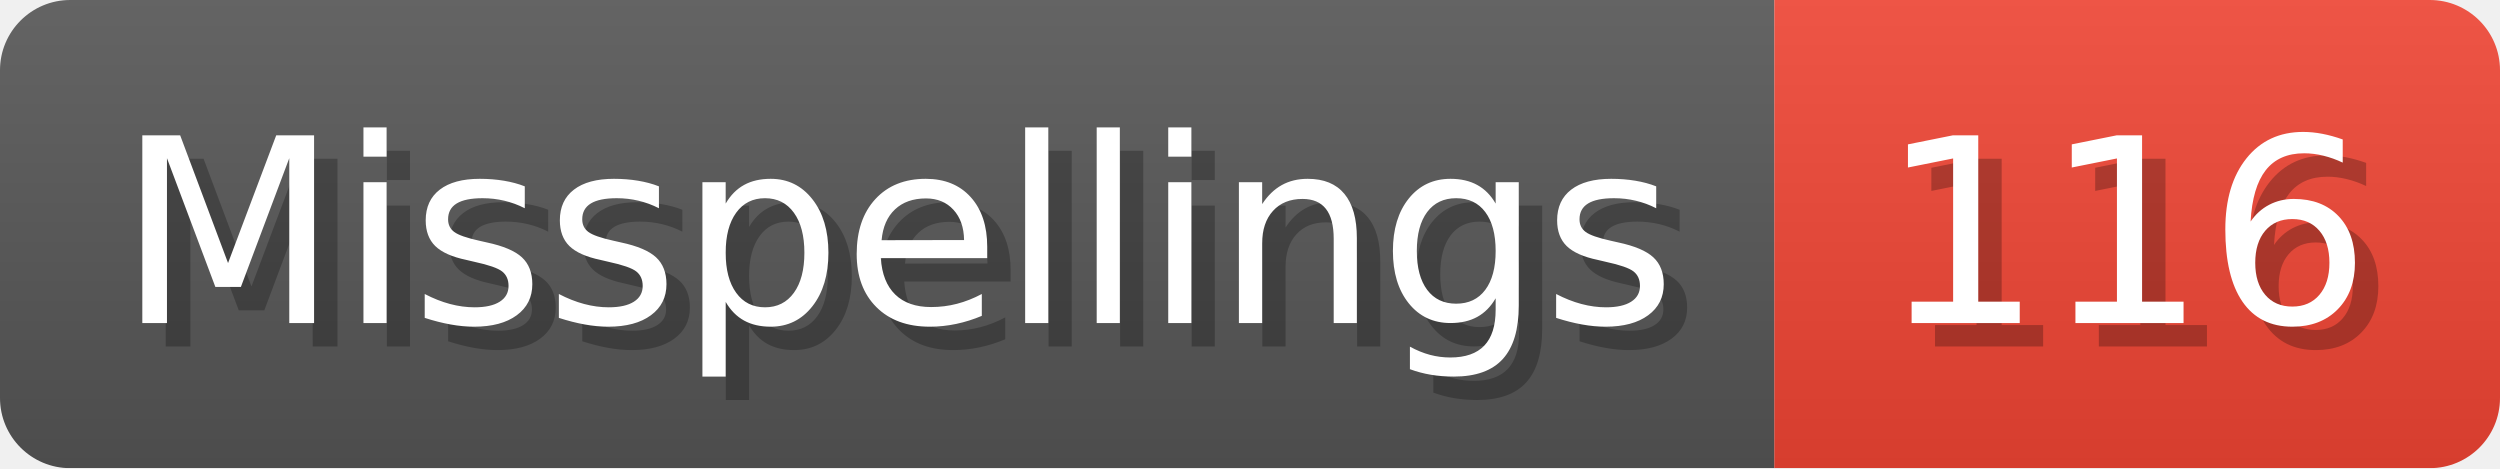
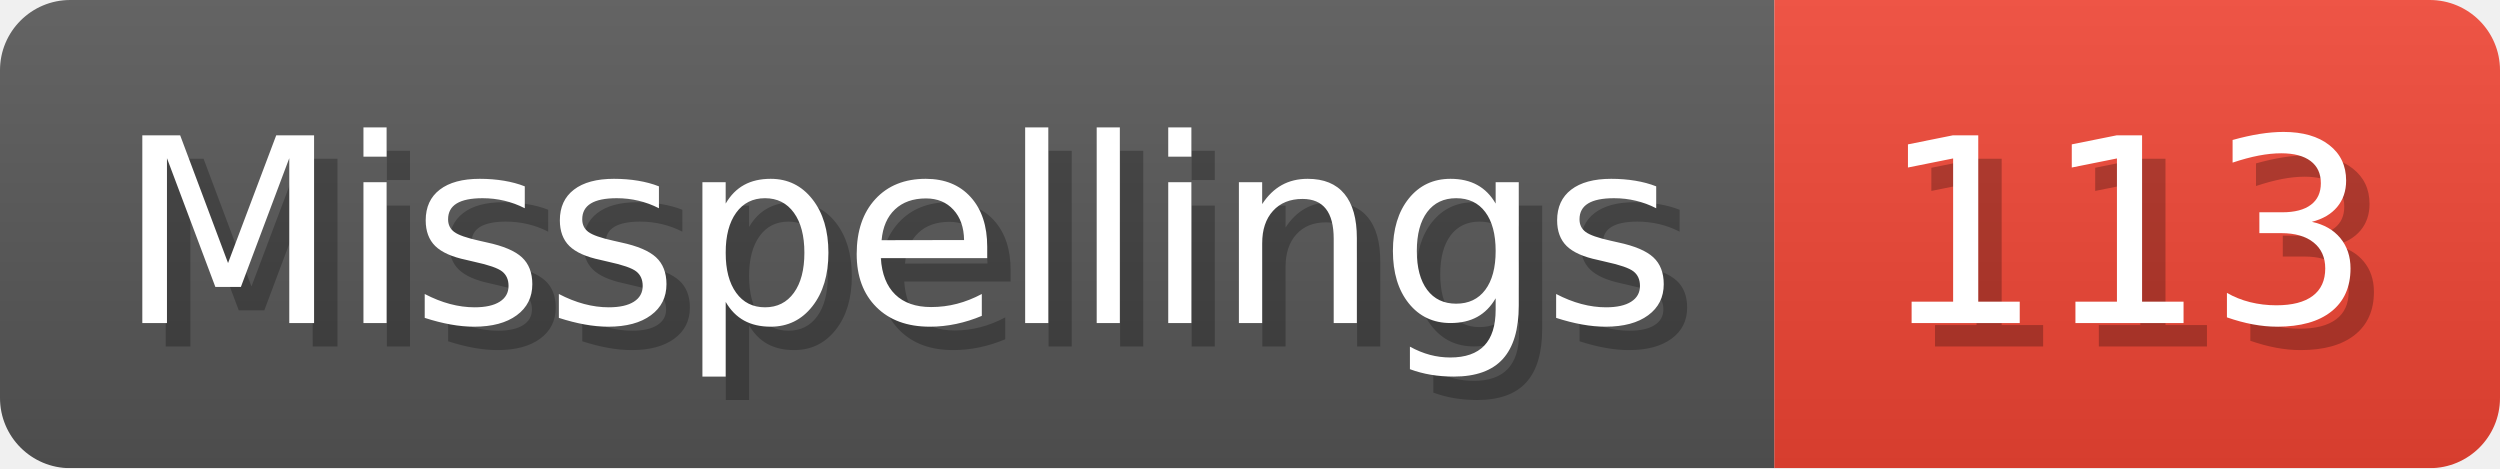
- <svg xmlns="http://www.w3.org/2000/svg" width="106.8" height="20" viewBox="0 0 1068 200" role="img" aria-label="Misspellings: 116">
+ <svg xmlns="http://www.w3.org/2000/svg" width="106.8" height="20" viewBox="0 0 1068 200" role="img" aria-label="Misspellings: 113">
  <linearGradient id="a" x2="0" y2="100%">
    <stop offset="0" stop-opacity=".1" stop-color="#EEE" />
    <stop offset="1" stop-opacity=".1" />
  </linearGradient>
  <mask id="m">
    <rect width="1068" height="200" rx="30" fill="#FFF" />
  </mask>
  <g mask="url(#m)">
    <rect width="758" height="200" fill="#555" />
    <rect width="310" height="200" fill="#E43" x="758" />
    <rect width="1068" height="200" fill="url(#a)" />
  </g>
  <g aria-hidden="true" fill="#fff" text-anchor="start" font-family="Verdana,DejaVu Sans,sans-serif" font-size="110">
    <text x="60" y="148" textLength="658" fill="#000" opacity="0.25">Misspellings</text>
    <text x="50" y="138" textLength="658">Misspellings</text>
-     <text x="813" y="148" textLength="210" fill="#000" opacity="0.25">116</text>
-     <text x="803" y="138" textLength="210">116</text>
+     <text x="813" y="148" textLength="210" fill="#000" opacity="0.25">113</text>
+     <text x="803" y="138" textLength="210">113</text>
  </g>
</svg>
